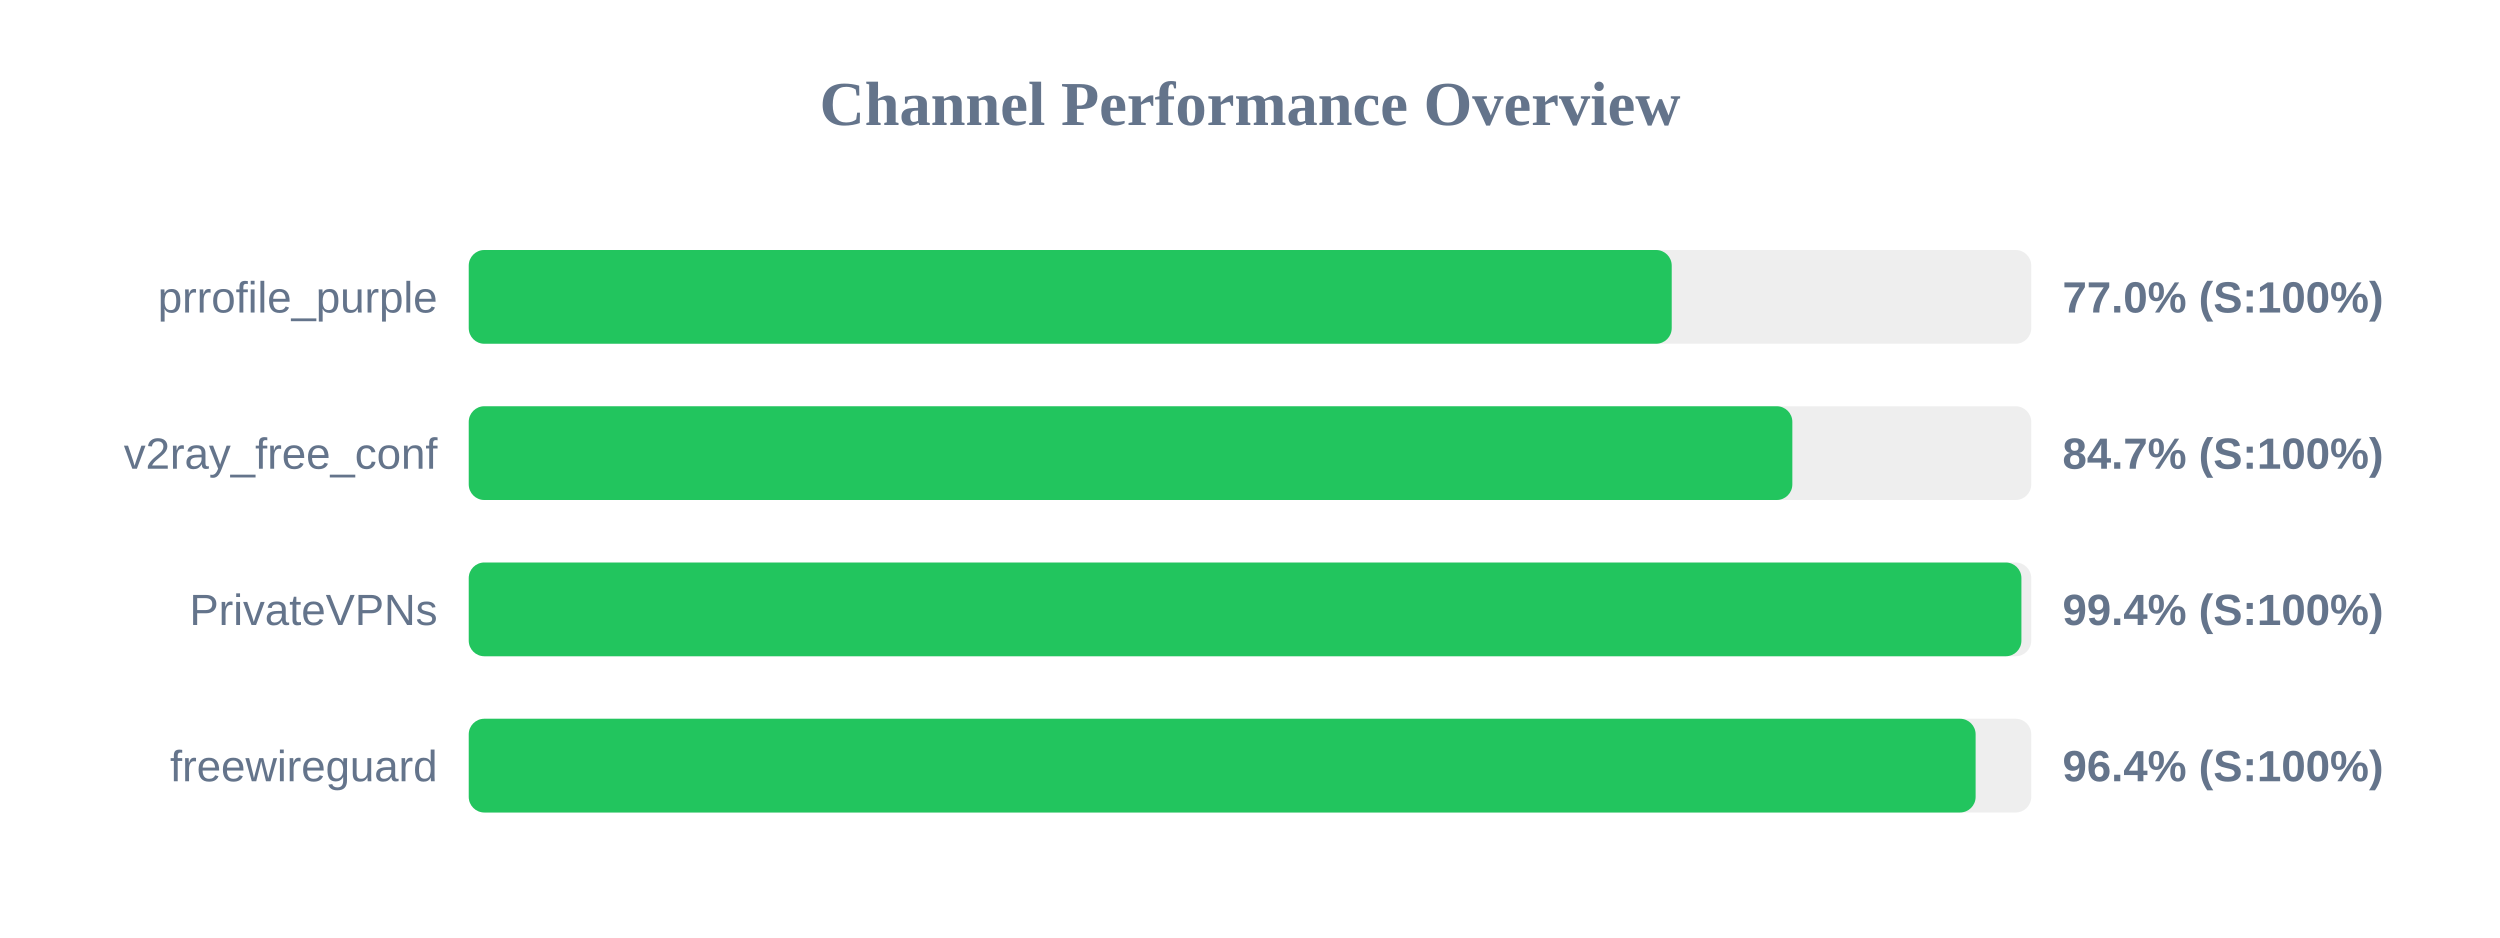
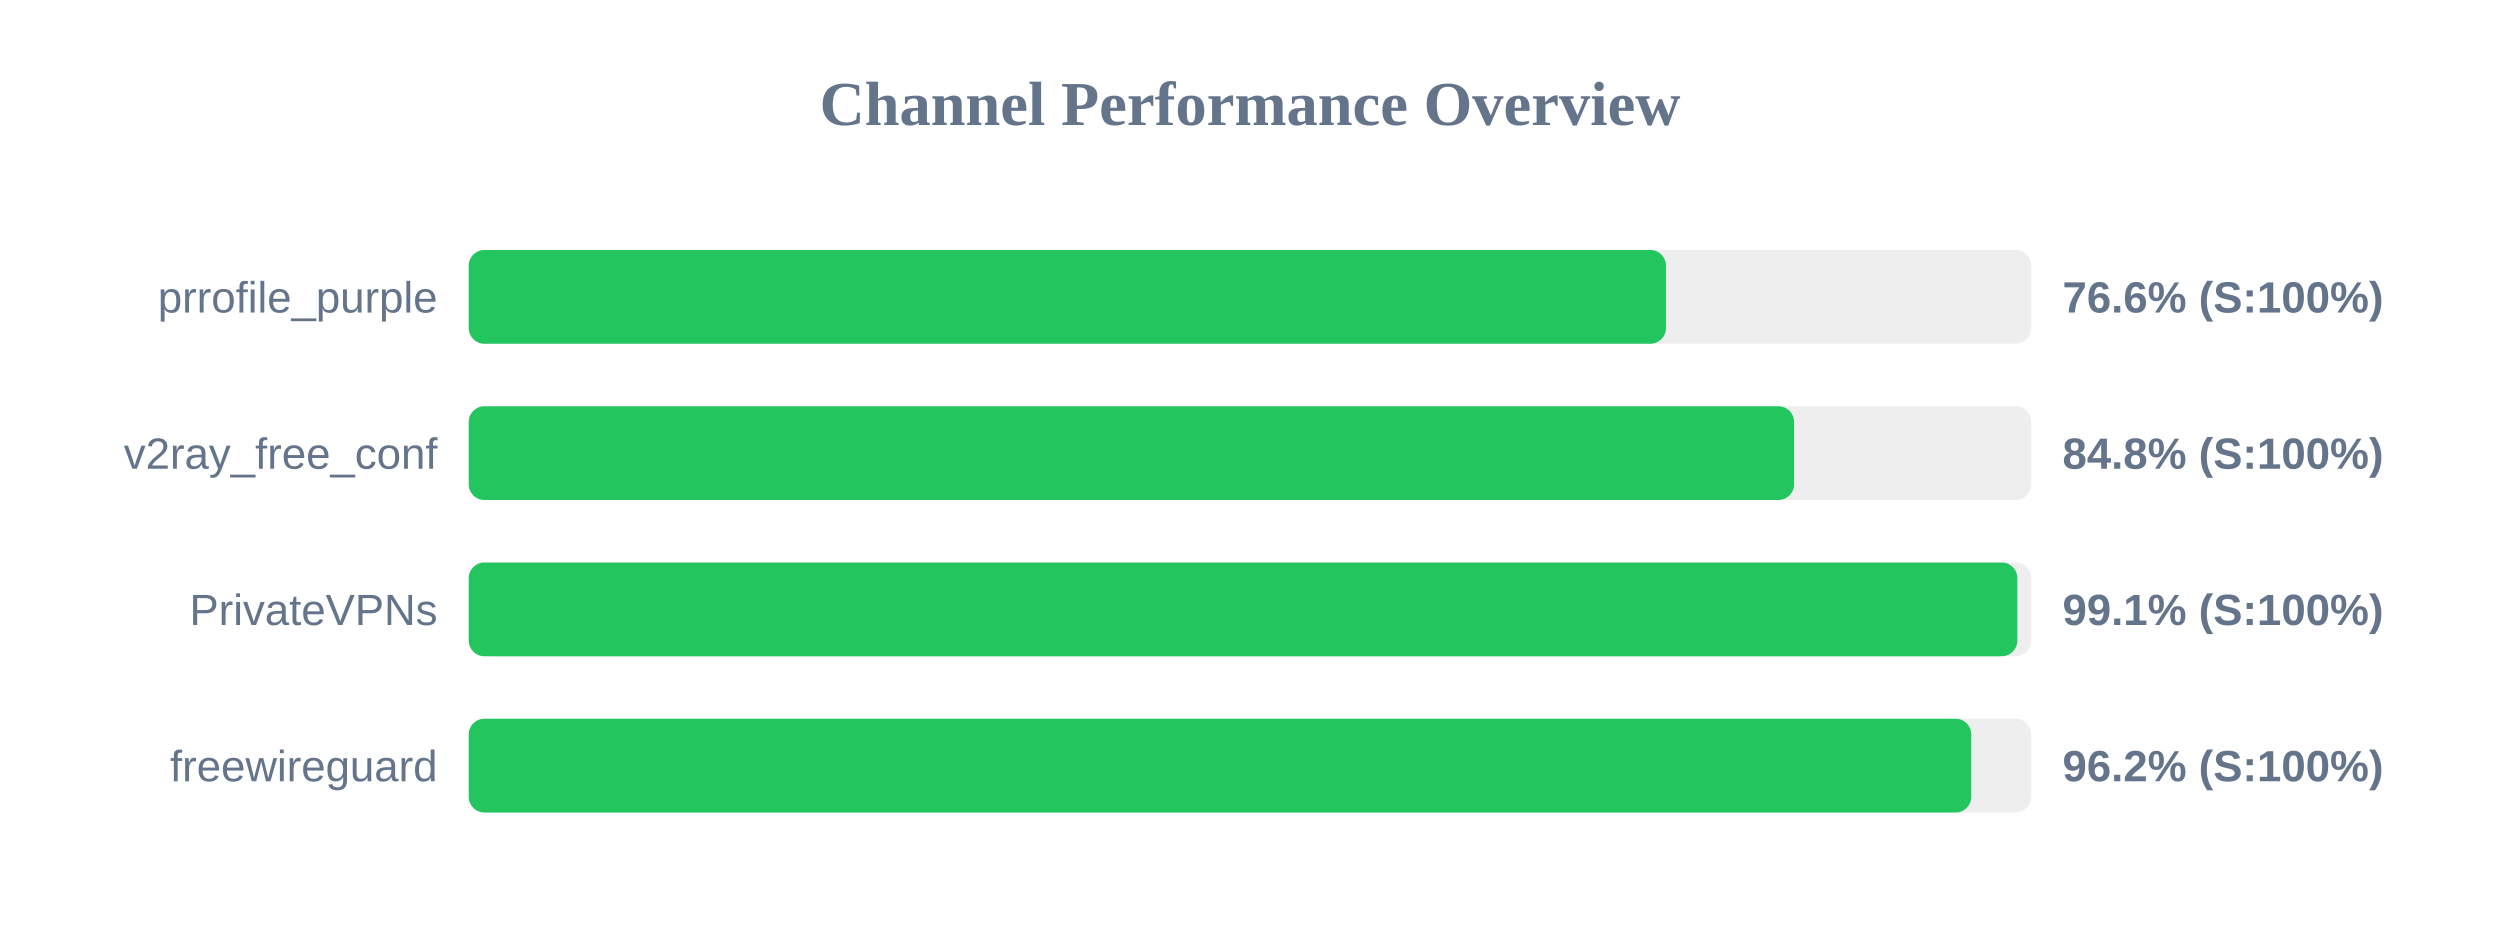
<svg xmlns="http://www.w3.org/2000/svg" width="800" height="300" version="1.1">
  <style>
        .row { font: 14px Arial; fill: #64748b; }
        .score { font: bold 14px Arial; fill: #64748b; }
    </style>
  <text x="400" y="40" text-anchor="middle" font-size="20px" font-weight="bold" fill="#64748b">Channel Performance Overview</text>
  <rect x="150" y="80" width="500" height="30" fill="#eee" rx="5" />
-   <rect x="150" y="80" width="384.95" height="30" fill="#22c55e" rx="5" />
+   <rect x="150" y="80" width="383.1" height="30" fill="#22c55e" rx="5" />
  <text x="140" y="100" text-anchor="end" class="row">prrofile_purple</text>
-   <text x="660" y="100" text-anchor="start" class="score">77.0% (S:100%)</text>
+   <text x="660" y="100" text-anchor="start" class="score">76.6% (S:100%)</text>
  <rect x="150" y="130" width="500" height="30" fill="#eee" rx="5" />
-   <rect x="150" y="130" width="423.55" height="30" fill="#22c55e" rx="5" />
+   <rect x="150" y="130" width="424.1" height="30" fill="#22c55e" rx="5" />
  <text x="140" y="150" text-anchor="end" class="row">v2ray_free_conf</text>
-   <text x="660" y="150" text-anchor="start" class="score">84.7% (S:100%)</text>
+   <text x="660" y="150" text-anchor="start" class="score">84.8% (S:100%)</text>
  <rect x="150" y="180" width="500" height="30" fill="#eee" rx="5" />
-   <rect x="150" y="180" width="496.85" height="30" fill="#22c55e" rx="5" />
+   <rect x="150" y="180" width="495.55" height="30" fill="#22c55e" rx="5" />
  <text x="140" y="200" text-anchor="end" class="row">PrivateVPNs</text>
-   <text x="660" y="200" text-anchor="start" class="score">99.4% (S:100%)</text>
+   <text x="660" y="200" text-anchor="start" class="score">99.1% (S:100%)</text>
  <rect x="150" y="230" width="500" height="30" fill="#eee" rx="5" />
-   <rect x="150" y="230" width="482.2" height="30" fill="#22c55e" rx="5" />
+   <rect x="150" y="230" width="480.8" height="30" fill="#22c55e" rx="5" />
  <text x="140" y="250" text-anchor="end" class="row">freewireguard</text>
-   <text x="660" y="250" text-anchor="start" class="score">96.4% (S:100%)</text>
+   <text x="660" y="250" text-anchor="start" class="score">96.2% (S:100%)</text>
</svg>
